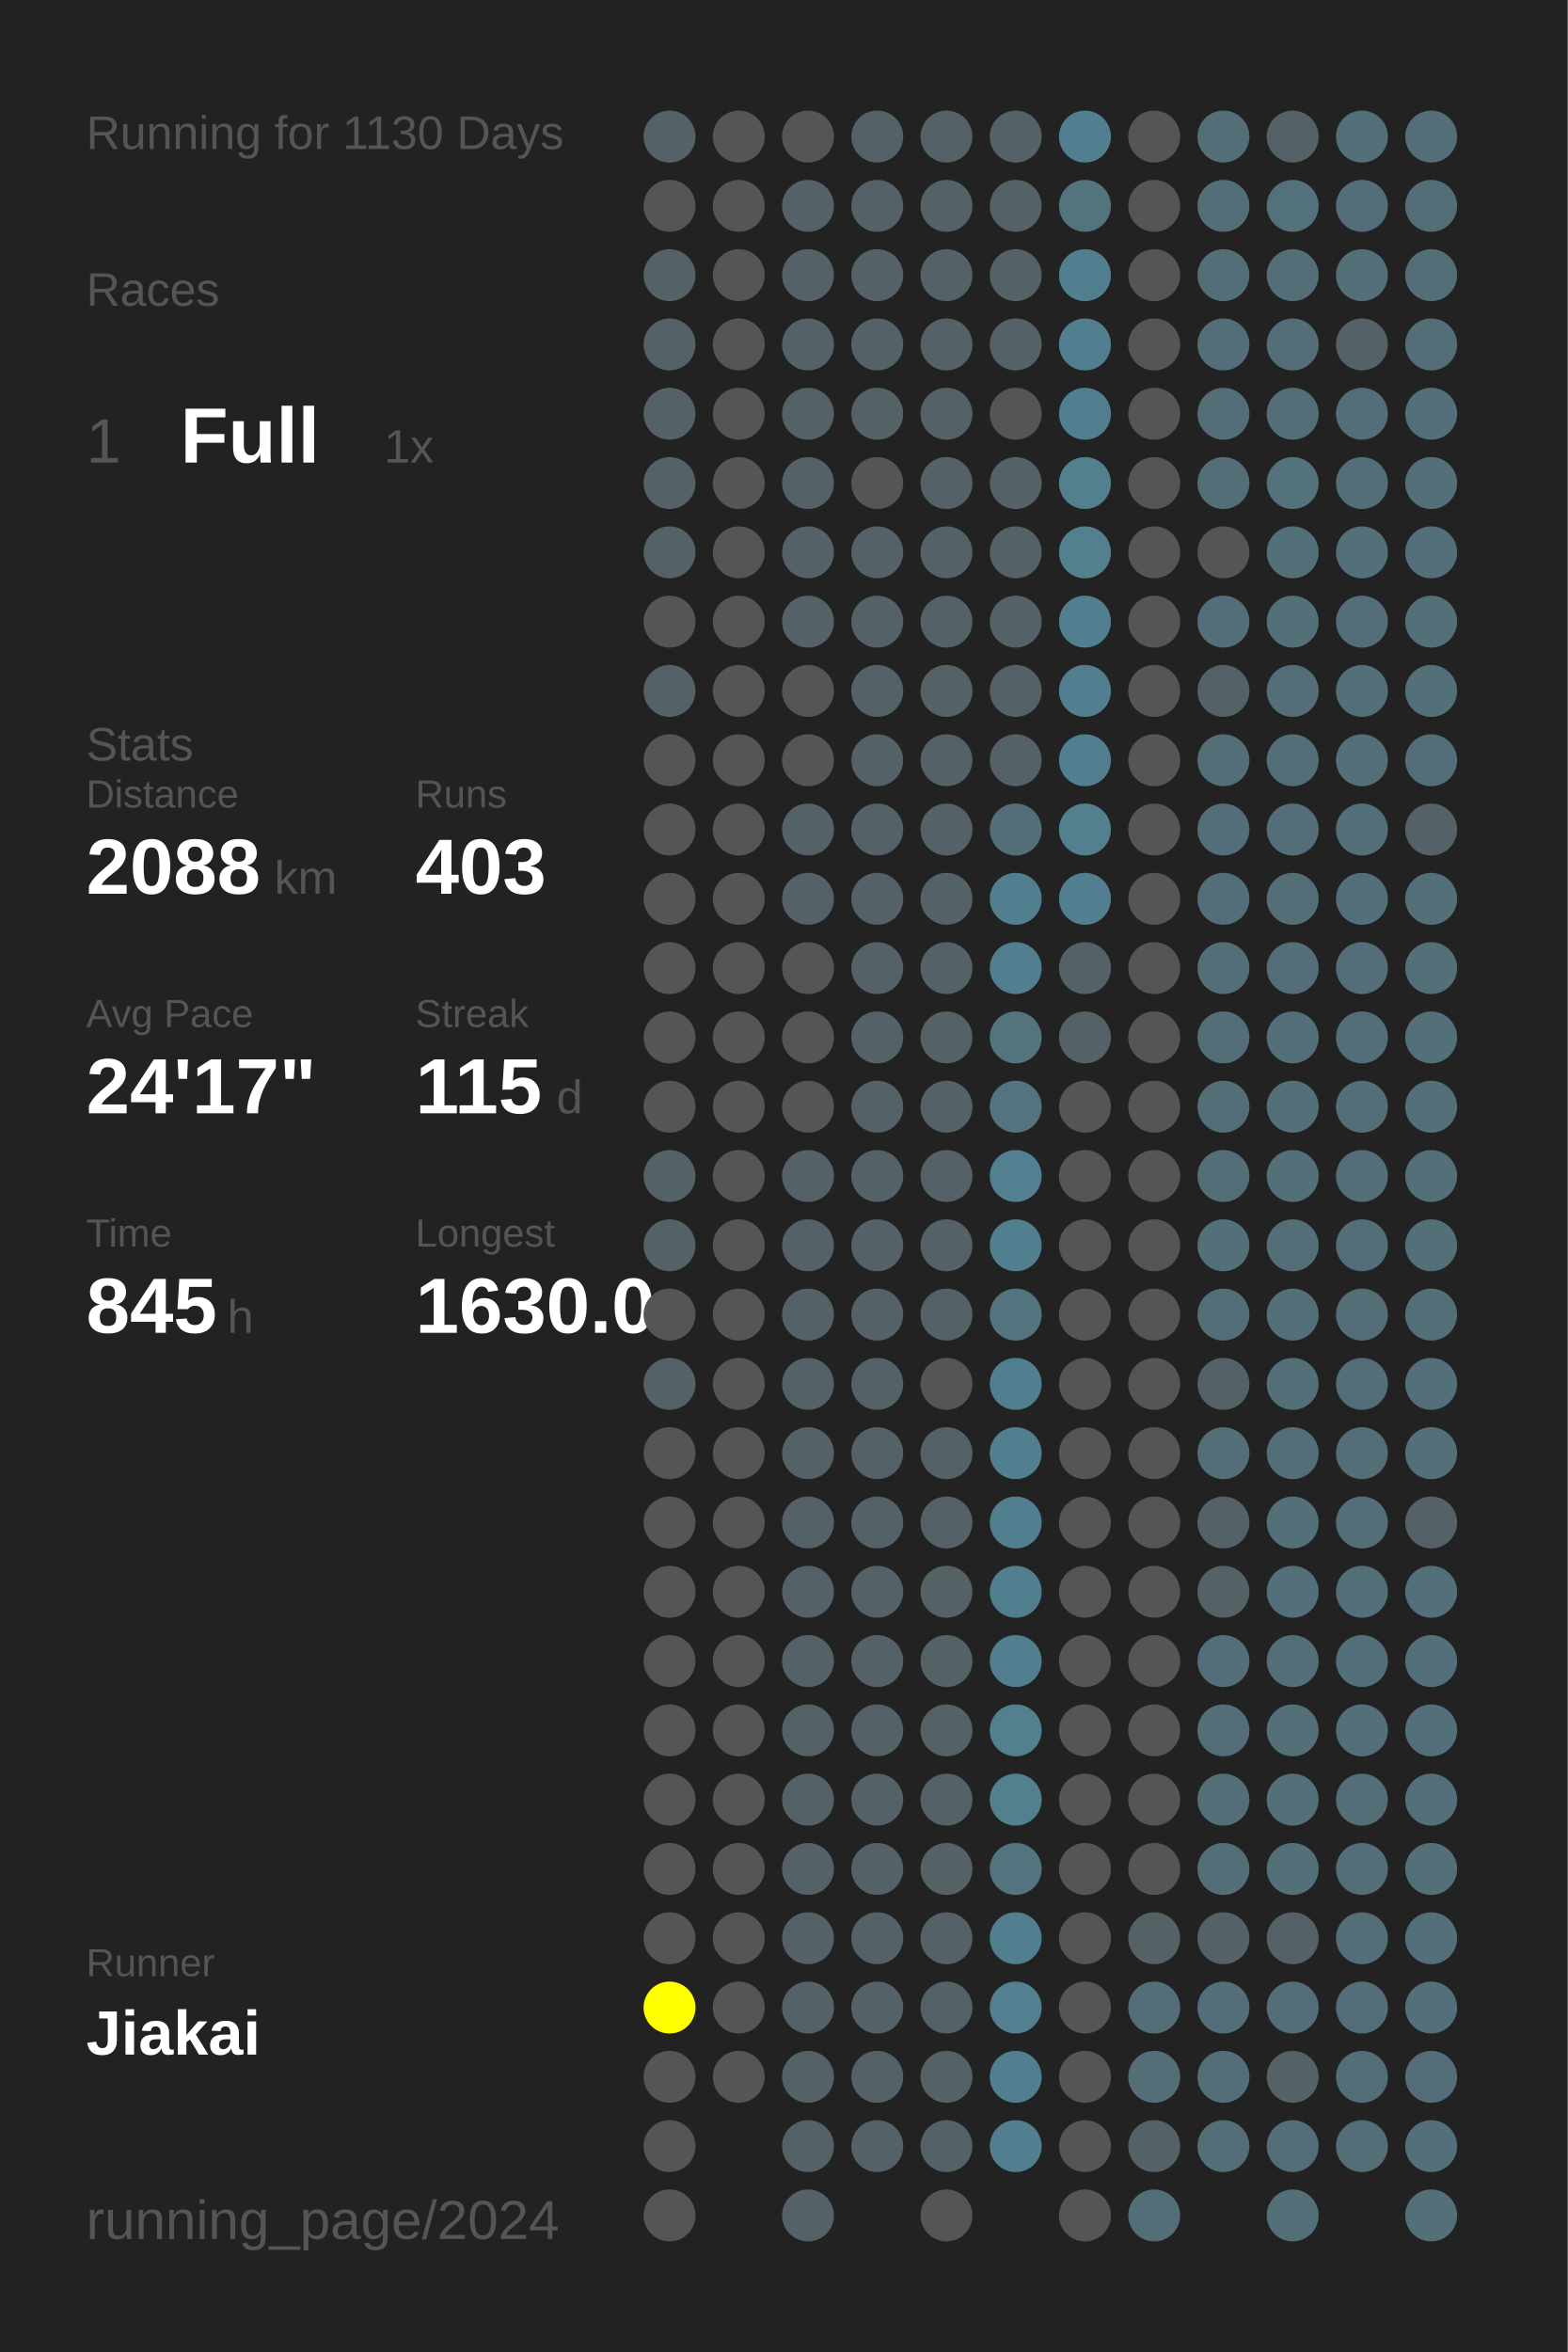
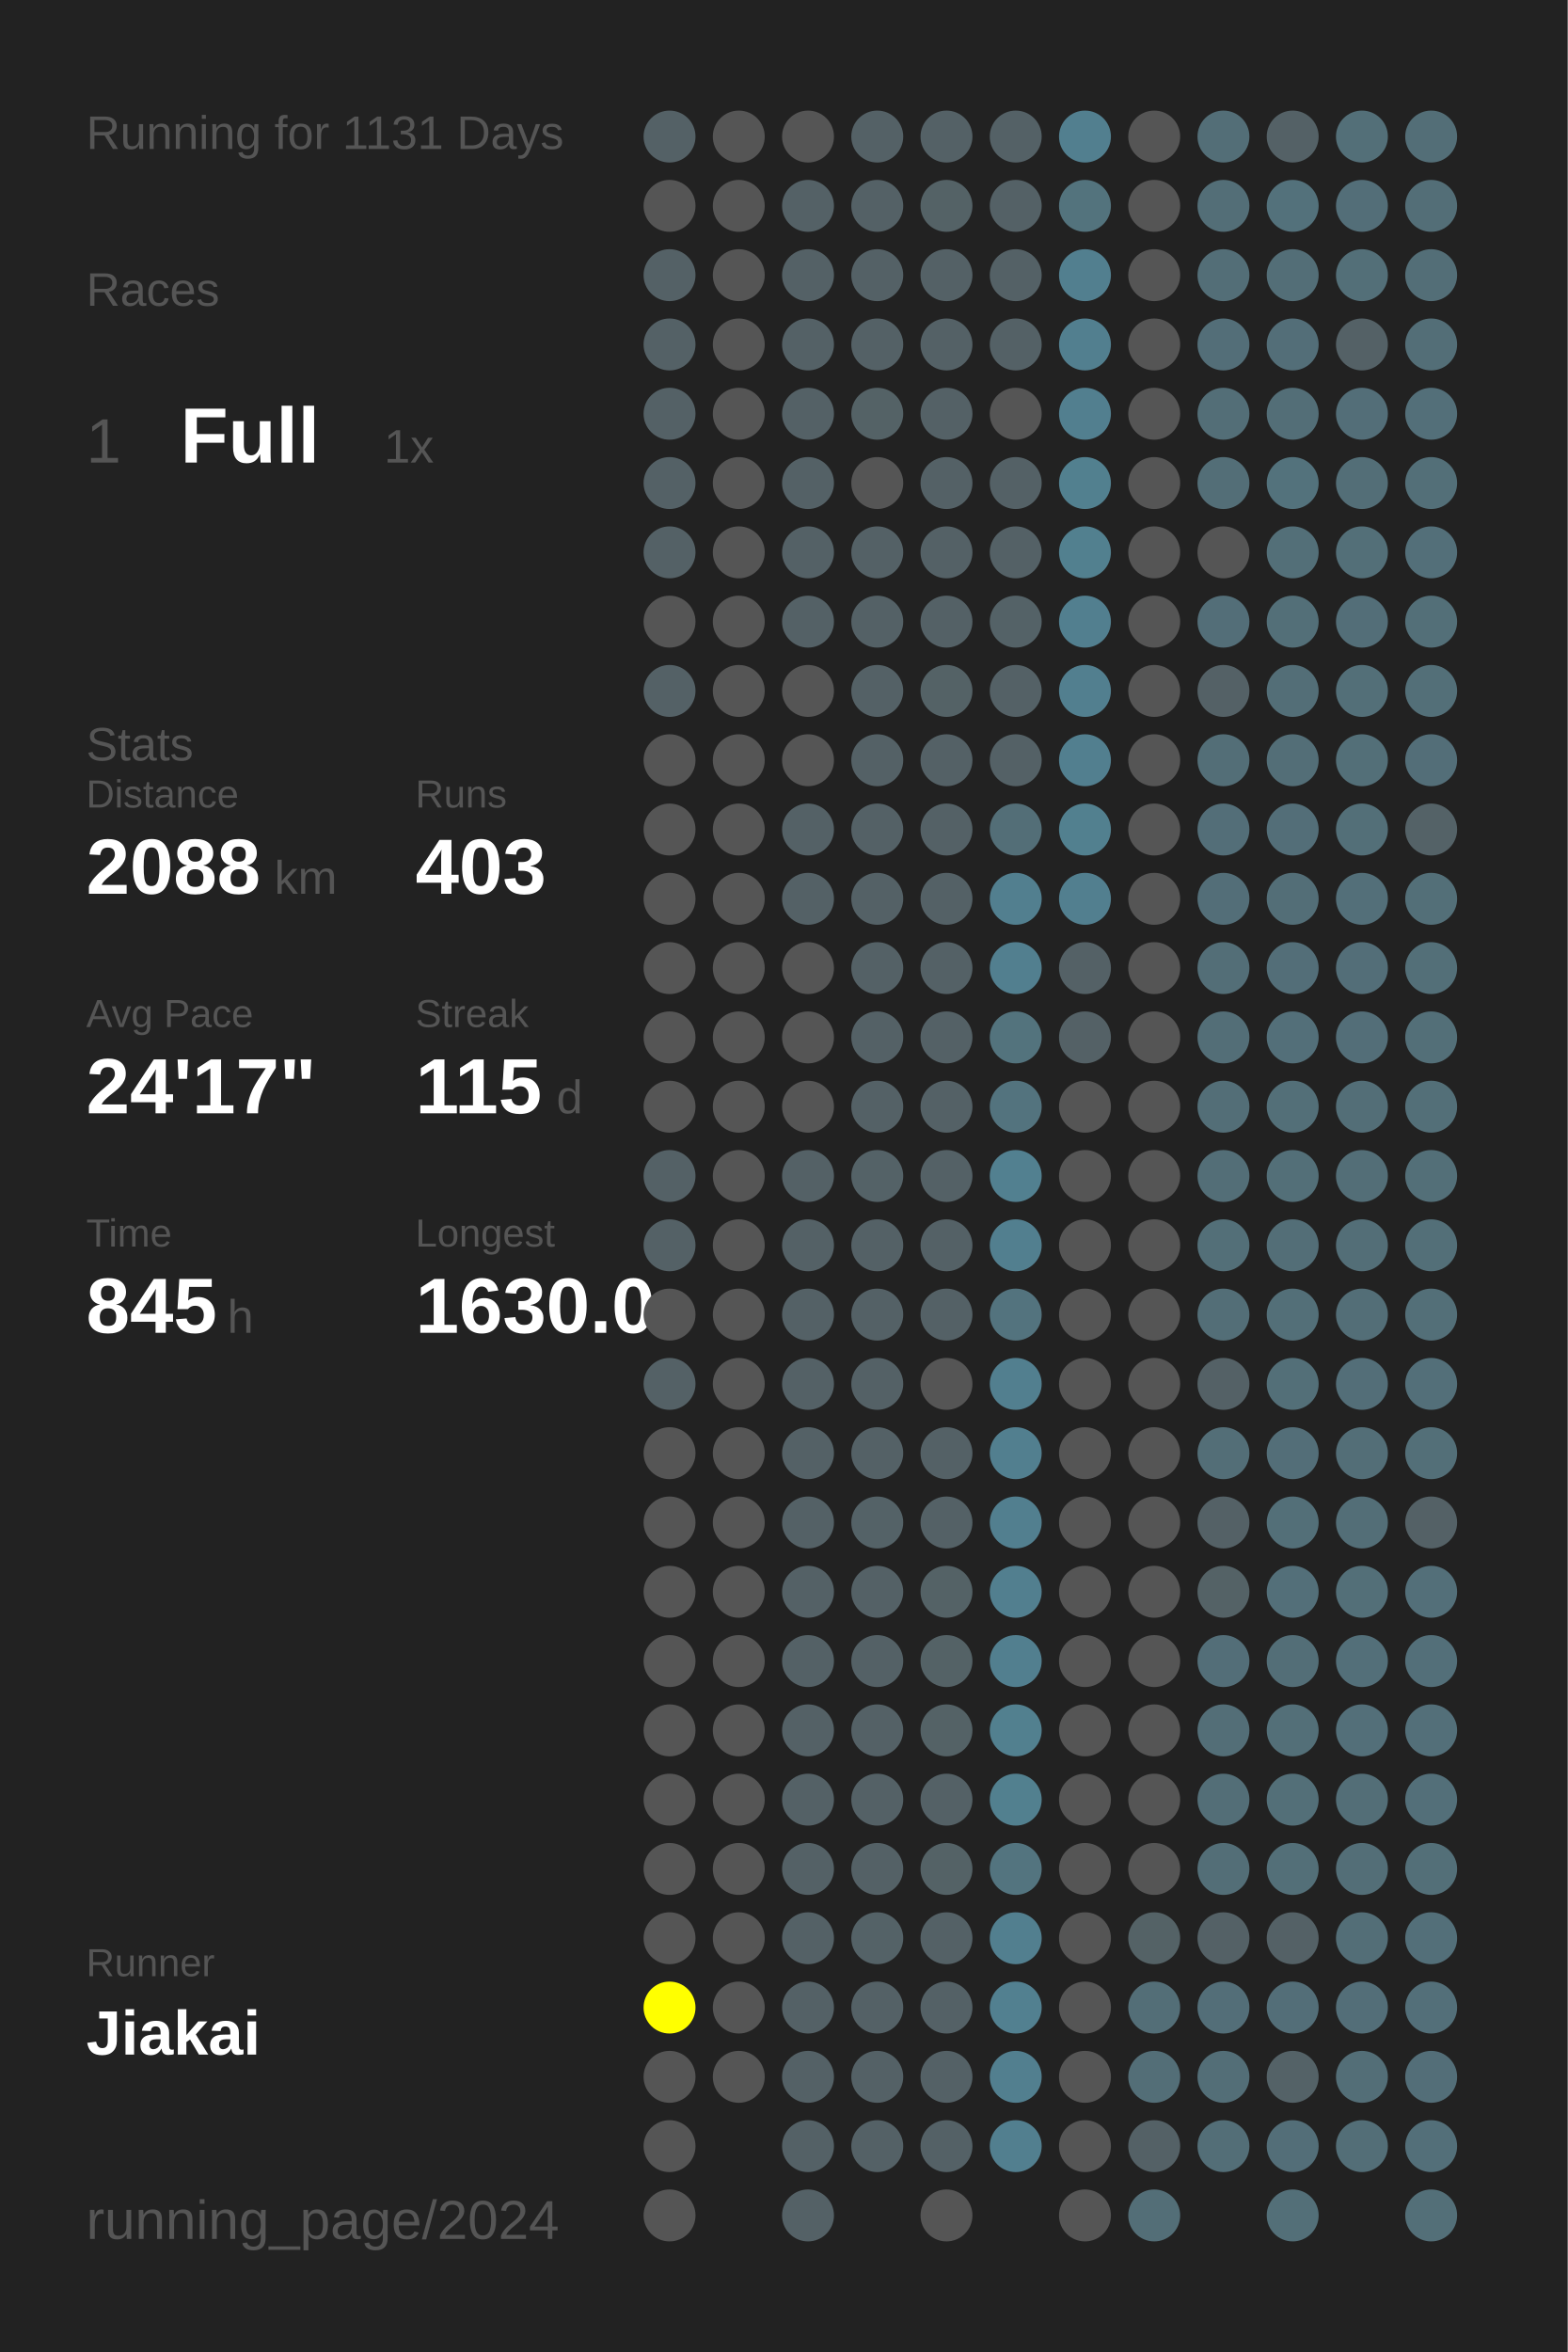
<svg xmlns="http://www.w3.org/2000/svg" baseProfile="full" height="300mm" version="1.1" viewBox="0,0,200,300" width="200mm">
  <defs />
  <rect fill="#222222" height="300" width="200" x="0" y="0" />
-   <text fill="#555555" style="font-size:6px; font-family:Arial;" x="11" y="19">Running for 1130 Days</text>
+   <text fill="#555555" style="font-size:6px; font-family:Arial;" x="11" y="19">Running for 1131 Days</text>
  <text fill="#555555" style="font-size:6px; font-family:Arial;" x="11" y="39">Races</text>
  <text fill="#555555" style="font-size:8px; font-family:Arial;" x="11" y="59">1</text>
  <text fill="#FFFFFF" style="font-size:10px; font-family:Arial; font-weight:bold;" x="23" y="59">Full</text>
  <text fill="#555555" style="font-size:6px; font-family:Arial;" x="49" y="59">1x</text>
  <text fill="#555555" style="font-size:6px; font-family:Arial;" x="11" y="97">Stats</text>
  <text fill="#555555" style="font-size:5px; font-family:Arial;" x="11" y="103">Distance</text>
  <text fill="#FFFFFF" style="font-size:10px; font-family:Arial; font-weight:bold;" x="11" y="114">2088</text>
  <text fill="#555555" style="font-size:6px; font-family:Arial;" x="35" y="114">km</text>
  <text fill="#555555" style="font-size:5px; font-family:Arial;" x="53" y="103">Runs</text>
  <text fill="#FFFFFF" style="font-size:10px; font-family:Arial; font-weight:bold;" x="53" y="114">403</text>
  <text fill="#555555" style="font-size:5px; font-family:Arial;" x="11" y="131">Avg Pace</text>
  <text fill="#FFFFFF" style="font-size:10px; font-family:Arial; font-weight:bold;" x="11" y="142">24'17"</text>
  <text fill="#555555" style="font-size:5px; font-family:Arial;" x="53" y="131">Streak</text>
  <text fill="#FFFFFF" style="font-size:10px; font-family:Arial; font-weight:bold;" x="53" y="142">115</text>
  <text fill="#555555" style="font-size:6px; font-family:Arial;" x="71" y="142">d</text>
  <text fill="#555555" style="font-size:5px; font-family:Arial;" x="11" y="159">Time</text>
  <text fill="#FFFFFF" style="font-size:10px; font-family:Arial; font-weight:bold;" x="11" y="170">845</text>
  <text fill="#555555" style="font-size:6px; font-family:Arial;" x="29" y="170">h</text>
  <text fill="#555555" style="font-size:5px; font-family:Arial;" x="53" y="159">Longest</text>
  <text fill="#FFFFFF" style="font-size:10px; font-family:Arial; font-weight:bold;" x="53" y="170">1630.0</text>
  <text fill="#555555" style="font-size:5px; font-family:Arial;" x="11" y="252.065">Runner</text>
  <text fill="#FFFFFF" style="font-size:8px; font-family:Arial; font-weight:bold;" x="11" y="262.065">Jiakai</text>
  <text fill="#555555" style="font-size:7px; font-family:Arial;" x="11" y="285.581">running_page/2024</text>
  <circle cx="85.417" cy="17.419" fill="#546166" r="3.312" />
  <circle cx="85.417" cy="26.258" fill="#555555" r="3.312" />
  <circle cx="85.417" cy="35.097" fill="#546166" r="3.312" />
  <circle cx="85.417" cy="43.935" fill="#546166" r="3.312" />
  <circle cx="85.417" cy="52.774" fill="#546166" r="3.312" />
  <circle cx="85.417" cy="61.613" fill="#546166" r="3.312" />
  <circle cx="85.417" cy="70.452" fill="#546166" r="3.312" />
  <circle cx="85.417" cy="79.29" fill="#555555" r="3.312" />
  <circle cx="85.417" cy="88.129" fill="#546166" r="3.312" />
  <circle cx="85.417" cy="96.968" fill="#555555" r="3.312" />
  <circle cx="85.417" cy="105.806" fill="#555555" r="3.312" />
  <circle cx="85.417" cy="114.645" fill="#555555" r="3.312" />
  <circle cx="85.417" cy="123.484" fill="#555555" r="3.312" />
  <circle cx="85.417" cy="132.323" fill="#555555" r="3.312" />
  <circle cx="85.417" cy="141.161" fill="#555555" r="3.312" />
  <circle cx="85.417" cy="150" fill="#546166" r="3.312" />
  <circle cx="85.417" cy="158.839" fill="#546166" r="3.312" />
  <circle cx="85.417" cy="167.677" fill="#555555" r="3.312" />
  <circle cx="85.417" cy="176.516" fill="#546166" r="3.312" />
  <circle cx="85.417" cy="185.355" fill="#555555" r="3.312" />
  <circle cx="85.417" cy="194.194" fill="#555555" r="3.312" />
  <circle cx="85.417" cy="203.032" fill="#555555" r="3.312" />
  <circle cx="85.417" cy="211.871" fill="#555555" r="3.312" />
  <circle cx="85.417" cy="220.71" fill="#555555" r="3.312" />
  <circle cx="85.417" cy="229.548" fill="#555555" r="3.312" />
  <circle cx="85.417" cy="238.387" fill="#555555" r="3.312" />
  <circle cx="85.417" cy="247.226" fill="#555555" r="3.312" />
  <circle cx="85.417" cy="256.065" fill="#FFFF00" r="3.312" />
  <circle cx="85.417" cy="264.903" fill="#555555" r="3.312" />
  <circle cx="85.417" cy="273.742" fill="#555555" r="3.312" />
  <circle cx="85.417" cy="282.581" fill="#555555" r="3.312" />
  <circle cx="94.25" cy="17.419" fill="#555555" r="3.312" />
  <circle cx="94.25" cy="26.258" fill="#555555" r="3.312" />
  <circle cx="94.25" cy="35.097" fill="#555555" r="3.312" />
  <circle cx="94.25" cy="43.935" fill="#555555" r="3.312" />
  <circle cx="94.25" cy="52.774" fill="#555555" r="3.312" />
  <circle cx="94.25" cy="61.613" fill="#555555" r="3.312" />
  <circle cx="94.25" cy="70.452" fill="#555555" r="3.312" />
  <circle cx="94.25" cy="79.29" fill="#555555" r="3.312" />
  <circle cx="94.25" cy="88.129" fill="#555555" r="3.312" />
  <circle cx="94.25" cy="96.968" fill="#555555" r="3.312" />
  <circle cx="94.25" cy="105.806" fill="#555555" r="3.312" />
  <circle cx="94.25" cy="114.645" fill="#555555" r="3.312" />
  <circle cx="94.25" cy="123.484" fill="#555555" r="3.312" />
  <circle cx="94.25" cy="132.323" fill="#555555" r="3.312" />
  <circle cx="94.25" cy="141.161" fill="#555555" r="3.312" />
  <circle cx="94.25" cy="150" fill="#555555" r="3.312" />
  <circle cx="94.25" cy="158.839" fill="#555555" r="3.312" />
  <circle cx="94.25" cy="167.677" fill="#555555" r="3.312" />
  <circle cx="94.25" cy="176.516" fill="#555555" r="3.312" />
  <circle cx="94.25" cy="185.355" fill="#555555" r="3.312" />
  <circle cx="94.25" cy="194.194" fill="#555555" r="3.312" />
  <circle cx="94.25" cy="203.032" fill="#555555" r="3.312" />
  <circle cx="94.25" cy="211.871" fill="#555555" r="3.312" />
  <circle cx="94.25" cy="220.71" fill="#555555" r="3.312" />
  <circle cx="94.25" cy="229.548" fill="#555555" r="3.312" />
  <circle cx="94.25" cy="238.387" fill="#555555" r="3.312" />
  <circle cx="94.25" cy="247.226" fill="#555555" r="3.312" />
  <circle cx="94.25" cy="256.065" fill="#555555" r="3.312" />
  <circle cx="94.25" cy="264.903" fill="#555555" r="3.312" />
  <circle cx="103.083" cy="17.419" fill="#555555" r="3.312" />
  <circle cx="103.083" cy="26.258" fill="#546166" r="3.312" />
  <circle cx="103.083" cy="35.097" fill="#546166" r="3.312" />
  <circle cx="103.083" cy="43.935" fill="#546166" r="3.312" />
  <circle cx="103.083" cy="52.774" fill="#546166" r="3.312" />
  <circle cx="103.083" cy="61.613" fill="#546166" r="3.312" />
  <circle cx="103.083" cy="70.452" fill="#546166" r="3.312" />
  <circle cx="103.083" cy="79.29" fill="#546166" r="3.312" />
  <circle cx="103.083" cy="88.129" fill="#555555" r="3.312" />
  <circle cx="103.083" cy="96.968" fill="#555555" r="3.312" />
  <circle cx="103.083" cy="105.806" fill="#546166" r="3.312" />
  <circle cx="103.083" cy="114.645" fill="#546166" r="3.312" />
  <circle cx="103.083" cy="123.484" fill="#555555" r="3.312" />
  <circle cx="103.083" cy="132.323" fill="#555555" r="3.312" />
  <circle cx="103.083" cy="141.161" fill="#555555" r="3.312" />
  <circle cx="103.083" cy="150" fill="#546166" r="3.312" />
  <circle cx="103.083" cy="158.839" fill="#546166" r="3.312" />
  <circle cx="103.083" cy="167.677" fill="#546166" r="3.312" />
  <circle cx="103.083" cy="176.516" fill="#546166" r="3.312" />
  <circle cx="103.083" cy="185.355" fill="#546166" r="3.312" />
  <circle cx="103.083" cy="194.194" fill="#546166" r="3.312" />
  <circle cx="103.083" cy="203.032" fill="#546166" r="3.312" />
  <circle cx="103.083" cy="211.871" fill="#546166" r="3.312" />
  <circle cx="103.083" cy="220.71" fill="#546166" r="3.312" />
  <circle cx="103.083" cy="229.548" fill="#546166" r="3.312" />
  <circle cx="103.083" cy="238.387" fill="#546166" r="3.312" />
  <circle cx="103.083" cy="247.226" fill="#546166" r="3.312" />
  <circle cx="103.083" cy="256.065" fill="#546166" r="3.312" />
  <circle cx="103.083" cy="264.903" fill="#546166" r="3.312" />
  <circle cx="103.083" cy="273.742" fill="#546166" r="3.312" />
  <circle cx="103.083" cy="282.581" fill="#546166" r="3.312" />
  <circle cx="111.917" cy="17.419" fill="#546166" r="3.312" />
  <circle cx="111.917" cy="26.258" fill="#546166" r="3.312" />
  <circle cx="111.917" cy="35.097" fill="#546166" r="3.312" />
  <circle cx="111.917" cy="43.935" fill="#546166" r="3.312" />
  <circle cx="111.917" cy="52.774" fill="#546266" r="3.312" />
  <circle cx="111.917" cy="61.613" fill="#555555" r="3.312" />
  <circle cx="111.917" cy="70.452" fill="#546166" r="3.312" />
  <circle cx="111.917" cy="79.29" fill="#546166" r="3.312" />
  <circle cx="111.917" cy="88.129" fill="#546166" r="3.312" />
  <circle cx="111.917" cy="96.968" fill="#546166" r="3.312" />
  <circle cx="111.917" cy="105.806" fill="#546166" r="3.312" />
  <circle cx="111.917" cy="114.645" fill="#546166" r="3.312" />
  <circle cx="111.917" cy="123.484" fill="#546166" r="3.312" />
  <circle cx="111.917" cy="132.323" fill="#546166" r="3.312" />
  <circle cx="111.917" cy="141.161" fill="#546166" r="3.312" />
  <circle cx="111.917" cy="150" fill="#546267" r="3.312" />
  <circle cx="111.917" cy="158.839" fill="#546166" r="3.312" />
  <circle cx="111.917" cy="167.677" fill="#546166" r="3.312" />
  <circle cx="111.917" cy="176.516" fill="#546166" r="3.312" />
  <circle cx="111.917" cy="185.355" fill="#546166" r="3.312" />
  <circle cx="111.917" cy="194.194" fill="#546267" r="3.312" />
  <circle cx="111.917" cy="203.032" fill="#546166" r="3.312" />
  <circle cx="111.917" cy="211.871" fill="#546166" r="3.312" />
  <circle cx="111.917" cy="220.71" fill="#546166" r="3.312" />
  <circle cx="111.917" cy="229.548" fill="#546166" r="3.312" />
  <circle cx="111.917" cy="238.387" fill="#546166" r="3.312" />
  <circle cx="111.917" cy="247.226" fill="#546267" r="3.312" />
  <circle cx="111.917" cy="256.065" fill="#546166" r="3.312" />
  <circle cx="111.917" cy="264.903" fill="#546166" r="3.312" />
  <circle cx="111.917" cy="273.742" fill="#546166" r="3.312" />
  <circle cx="120.75" cy="17.419" fill="#546166" r="3.312" />
  <circle cx="120.75" cy="26.258" fill="#546266" r="3.312" />
  <circle cx="120.75" cy="35.097" fill="#546166" r="3.312" />
  <circle cx="120.75" cy="43.935" fill="#546166" r="3.312" />
  <circle cx="120.75" cy="52.774" fill="#546166" r="3.312" />
  <circle cx="120.75" cy="61.613" fill="#546166" r="3.312" />
  <circle cx="120.75" cy="70.452" fill="#546166" r="3.312" />
  <circle cx="120.75" cy="79.29" fill="#546166" r="3.312" />
  <circle cx="120.75" cy="88.129" fill="#546266" r="3.312" />
  <circle cx="120.75" cy="96.968" fill="#546166" r="3.312" />
  <circle cx="120.75" cy="105.806" fill="#546166" r="3.312" />
  <circle cx="120.75" cy="114.645" fill="#546166" r="3.312" />
  <circle cx="120.75" cy="123.484" fill="#546166" r="3.312" />
  <circle cx="120.75" cy="132.323" fill="#546166" r="3.312" />
  <circle cx="120.75" cy="141.161" fill="#546166" r="3.312" />
  <circle cx="120.75" cy="150" fill="#546166" r="3.312" />
  <circle cx="120.75" cy="158.839" fill="#546166" r="3.312" />
  <circle cx="120.75" cy="167.677" fill="#546166" r="3.312" />
  <circle cx="120.75" cy="176.516" fill="#555555" r="3.312" />
  <circle cx="120.75" cy="185.355" fill="#546166" r="3.312" />
  <circle cx="120.75" cy="194.194" fill="#546166" r="3.312" />
  <circle cx="120.75" cy="203.032" fill="#546266" r="3.312" />
  <circle cx="120.75" cy="211.871" fill="#546266" r="3.312" />
  <circle cx="120.75" cy="220.71" fill="#546266" r="3.312" />
  <circle cx="120.75" cy="229.548" fill="#546166" r="3.312" />
  <circle cx="120.75" cy="238.387" fill="#546266" r="3.312" />
  <circle cx="120.75" cy="247.226" fill="#546166" r="3.312" />
  <circle cx="120.75" cy="256.065" fill="#546166" r="3.312" />
  <circle cx="120.75" cy="264.903" fill="#546166" r="3.312" />
  <circle cx="120.75" cy="273.742" fill="#546166" r="3.312" />
  <circle cx="120.75" cy="282.581" fill="#555555" r="3.312" />
  <circle cx="129.583" cy="17.419" fill="#546166" r="3.312" />
  <circle cx="129.583" cy="26.258" fill="#546166" r="3.312" />
  <circle cx="129.583" cy="35.097" fill="#546166" r="3.312" />
  <circle cx="129.583" cy="43.935" fill="#546166" r="3.312" />
  <circle cx="129.583" cy="52.774" fill="#555555" r="3.312" />
  <circle cx="129.583" cy="61.613" fill="#546166" r="3.312" />
  <circle cx="129.583" cy="70.452" fill="#546166" r="3.312" />
  <circle cx="129.583" cy="79.29" fill="#546267" r="3.312" />
  <circle cx="129.583" cy="88.129" fill="#546166" r="3.312" />
  <circle cx="129.583" cy="96.968" fill="#546166" r="3.312" />
  <circle cx="129.583" cy="105.806" fill="#536e77" r="3.312" />
  <circle cx="129.583" cy="114.645" fill="#527f8f" r="3.312" />
  <circle cx="129.583" cy="123.484" fill="#527f8f" r="3.312" />
  <circle cx="129.583" cy="132.323" fill="#53737d" r="3.312" />
  <circle cx="129.583" cy="141.161" fill="#53737e" r="3.312" />
  <circle cx="129.583" cy="150" fill="#528090" r="3.312" />
  <circle cx="129.583" cy="158.839" fill="#527f8f" r="3.312" />
  <circle cx="129.583" cy="167.677" fill="#53737e" r="3.312" />
  <circle cx="129.583" cy="176.516" fill="#527f8f" r="3.312" />
  <circle cx="129.583" cy="185.355" fill="#527f8f" r="3.312" />
  <circle cx="129.583" cy="194.194" fill="#527f8f" r="3.312" />
  <circle cx="129.583" cy="203.032" fill="#527f8f" r="3.312" />
  <circle cx="129.583" cy="211.871" fill="#527f8f" r="3.312" />
  <circle cx="129.583" cy="220.71" fill="#52808f" r="3.312" />
  <circle cx="129.583" cy="229.548" fill="#52808f" r="3.312" />
  <circle cx="129.583" cy="238.387" fill="#53747f" r="3.312" />
  <circle cx="129.583" cy="247.226" fill="#527f8f" r="3.312" />
  <circle cx="129.583" cy="256.065" fill="#528090" r="3.312" />
  <circle cx="129.583" cy="264.903" fill="#527f8f" r="3.312" />
  <circle cx="129.583" cy="273.742" fill="#527f8f" r="3.312" />
  <circle cx="138.417" cy="17.419" fill="#527f8f" r="3.312" />
  <circle cx="138.417" cy="26.258" fill="#53737d" r="3.312" />
  <circle cx="138.417" cy="35.097" fill="#527f8f" r="3.312" />
  <circle cx="138.417" cy="43.935" fill="#527f8f" r="3.312" />
  <circle cx="138.417" cy="52.774" fill="#527f8f" r="3.312" />
  <circle cx="138.417" cy="61.613" fill="#52808f" r="3.312" />
  <circle cx="138.417" cy="70.452" fill="#52808f" r="3.312" />
  <circle cx="138.417" cy="79.29" fill="#527f8f" r="3.312" />
  <circle cx="138.417" cy="88.129" fill="#527f8f" r="3.312" />
  <circle cx="138.417" cy="96.968" fill="#527f8f" r="3.312" />
  <circle cx="138.417" cy="105.806" fill="#52808f" r="3.312" />
  <circle cx="138.417" cy="114.645" fill="#527f8f" r="3.312" />
  <circle cx="138.417" cy="123.484" fill="#546166" r="3.312" />
  <circle cx="138.417" cy="132.323" fill="#546166" r="3.312" />
  <circle cx="138.417" cy="141.161" fill="#555555" r="3.312" />
  <circle cx="138.417" cy="150" fill="#555555" r="3.312" />
  <circle cx="138.417" cy="158.839" fill="#555555" r="3.312" />
  <circle cx="138.417" cy="167.677" fill="#555555" r="3.312" />
  <circle cx="138.417" cy="176.516" fill="#555555" r="3.312" />
  <circle cx="138.417" cy="185.355" fill="#555555" r="3.312" />
  <circle cx="138.417" cy="194.194" fill="#555555" r="3.312" />
  <circle cx="138.417" cy="203.032" fill="#555555" r="3.312" />
  <circle cx="138.417" cy="211.871" fill="#555555" r="3.312" />
  <circle cx="138.417" cy="220.71" fill="#555555" r="3.312" />
  <circle cx="138.417" cy="229.548" fill="#555555" r="3.312" />
  <circle cx="138.417" cy="238.387" fill="#555555" r="3.312" />
  <circle cx="138.417" cy="247.226" fill="#555555" r="3.312" />
  <circle cx="138.417" cy="256.065" fill="#555555" r="3.312" />
  <circle cx="138.417" cy="264.903" fill="#555555" r="3.312" />
  <circle cx="138.417" cy="273.742" fill="#555555" r="3.312" />
  <circle cx="138.417" cy="282.581" fill="#555555" r="3.312" />
  <circle cx="147.25" cy="17.419" fill="#555555" r="3.312" />
  <circle cx="147.25" cy="26.258" fill="#555555" r="3.312" />
  <circle cx="147.25" cy="35.097" fill="#555555" r="3.312" />
  <circle cx="147.25" cy="43.935" fill="#555555" r="3.312" />
  <circle cx="147.25" cy="52.774" fill="#555555" r="3.312" />
  <circle cx="147.25" cy="61.613" fill="#555555" r="3.312" />
  <circle cx="147.25" cy="70.452" fill="#555555" r="3.312" />
  <circle cx="147.25" cy="79.29" fill="#555555" r="3.312" />
  <circle cx="147.25" cy="88.129" fill="#555555" r="3.312" />
  <circle cx="147.25" cy="96.968" fill="#555555" r="3.312" />
  <circle cx="147.25" cy="105.806" fill="#555555" r="3.312" />
  <circle cx="147.25" cy="114.645" fill="#555555" r="3.312" />
  <circle cx="147.25" cy="123.484" fill="#555555" r="3.312" />
  <circle cx="147.25" cy="132.323" fill="#555555" r="3.312" />
  <circle cx="147.25" cy="141.161" fill="#555555" r="3.312" />
  <circle cx="147.25" cy="150" fill="#555555" r="3.312" />
  <circle cx="147.25" cy="158.839" fill="#555555" r="3.312" />
  <circle cx="147.25" cy="167.677" fill="#555555" r="3.312" />
  <circle cx="147.25" cy="176.516" fill="#555555" r="3.312" />
  <circle cx="147.25" cy="185.355" fill="#555555" r="3.312" />
  <circle cx="147.25" cy="194.194" fill="#555555" r="3.312" />
  <circle cx="147.25" cy="203.032" fill="#555555" r="3.312" />
  <circle cx="147.25" cy="211.871" fill="#555555" r="3.312" />
  <circle cx="147.25" cy="220.71" fill="#555555" r="3.312" />
  <circle cx="147.25" cy="229.548" fill="#555555" r="3.312" />
  <circle cx="147.25" cy="238.387" fill="#555555" r="3.312" />
  <circle cx="147.25" cy="247.226" fill="#546266" r="3.312" />
  <circle cx="147.25" cy="256.065" fill="#536e77" r="3.312" />
  <circle cx="147.25" cy="264.903" fill="#536e77" r="3.312" />
  <circle cx="147.25" cy="273.742" fill="#546166" r="3.312" />
  <circle cx="147.25" cy="282.581" fill="#536e77" r="3.312" />
  <circle cx="156.083" cy="17.419" fill="#536e77" r="3.312" />
  <circle cx="156.083" cy="26.258" fill="#536e77" r="3.312" />
  <circle cx="156.083" cy="35.097" fill="#536e77" r="3.312" />
  <circle cx="156.083" cy="43.935" fill="#536e78" r="3.312" />
  <circle cx="156.083" cy="52.774" fill="#536e77" r="3.312" />
  <circle cx="156.083" cy="61.613" fill="#536e77" r="3.312" />
  <circle cx="156.083" cy="70.452" fill="#555555" r="3.312" />
  <circle cx="156.083" cy="79.29" fill="#536e78" r="3.312" />
  <circle cx="156.083" cy="88.129" fill="#546166" r="3.312" />
  <circle cx="156.083" cy="96.968" fill="#536e77" r="3.312" />
  <circle cx="156.083" cy="105.806" fill="#536e78" r="3.312" />
  <circle cx="156.083" cy="114.645" fill="#536e78" r="3.312" />
  <circle cx="156.083" cy="123.484" fill="#536e77" r="3.312" />
  <circle cx="156.083" cy="132.323" fill="#536e77" r="3.312" />
  <circle cx="156.083" cy="141.161" fill="#536e77" r="3.312" />
  <circle cx="156.083" cy="150" fill="#536e77" r="3.312" />
  <circle cx="156.083" cy="158.839" fill="#536f78" r="3.312" />
  <circle cx="156.083" cy="167.677" fill="#536e77" r="3.312" />
  <circle cx="156.083" cy="176.516" fill="#546166" r="3.312" />
  <circle cx="156.083" cy="185.355" fill="#536e77" r="3.312" />
  <circle cx="156.083" cy="194.194" fill="#546166" r="3.312" />
  <circle cx="156.083" cy="203.032" fill="#546266" r="3.312" />
  <circle cx="156.083" cy="211.871" fill="#536e78" r="3.312" />
  <circle cx="156.083" cy="220.71" fill="#536e77" r="3.312" />
  <circle cx="156.083" cy="229.548" fill="#536e77" r="3.312" />
  <circle cx="156.083" cy="238.387" fill="#536e77" r="3.312" />
  <circle cx="156.083" cy="247.226" fill="#546166" r="3.312" />
  <circle cx="156.083" cy="256.065" fill="#536e78" r="3.312" />
  <circle cx="156.083" cy="264.903" fill="#536e77" r="3.312" />
  <circle cx="156.083" cy="273.742" fill="#536e77" r="3.312" />
  <circle cx="164.917" cy="17.419" fill="#546166" r="3.312" />
  <circle cx="164.917" cy="26.258" fill="#53717b" r="3.312" />
  <circle cx="164.917" cy="35.097" fill="#536e77" r="3.312" />
  <circle cx="164.917" cy="43.935" fill="#536e78" r="3.312" />
  <circle cx="164.917" cy="52.774" fill="#536e77" r="3.312" />
  <circle cx="164.917" cy="61.613" fill="#53727c" r="3.312" />
  <circle cx="164.917" cy="70.452" fill="#536f78" r="3.312" />
  <circle cx="164.917" cy="79.29" fill="#536f78" r="3.312" />
  <circle cx="164.917" cy="88.129" fill="#536e77" r="3.312" />
  <circle cx="164.917" cy="96.968" fill="#536e77" r="3.312" />
  <circle cx="164.917" cy="105.806" fill="#536e78" r="3.312" />
  <circle cx="164.917" cy="114.645" fill="#536e77" r="3.312" />
  <circle cx="164.917" cy="123.484" fill="#536e78" r="3.312" />
  <circle cx="164.917" cy="132.323" fill="#536f79" r="3.312" />
  <circle cx="164.917" cy="141.161" fill="#536f78" r="3.312" />
  <circle cx="164.917" cy="150" fill="#536f78" r="3.312" />
  <circle cx="164.917" cy="158.839" fill="#536e77" r="3.312" />
  <circle cx="164.917" cy="167.677" fill="#536f78" r="3.312" />
  <circle cx="164.917" cy="176.516" fill="#536f78" r="3.312" />
  <circle cx="164.917" cy="185.355" fill="#536e78" r="3.312" />
  <circle cx="164.917" cy="194.194" fill="#536f78" r="3.312" />
  <circle cx="164.917" cy="203.032" fill="#536f79" r="3.312" />
  <circle cx="164.917" cy="211.871" fill="#536e77" r="3.312" />
  <circle cx="164.917" cy="220.71" fill="#536f78" r="3.312" />
  <circle cx="164.917" cy="229.548" fill="#536f78" r="3.312" />
  <circle cx="164.917" cy="238.387" fill="#536f78" r="3.312" />
  <circle cx="164.917" cy="247.226" fill="#546166" r="3.312" />
  <circle cx="164.917" cy="256.065" fill="#536e78" r="3.312" />
  <circle cx="164.917" cy="264.903" fill="#546267" r="3.312" />
  <circle cx="164.917" cy="273.742" fill="#536e78" r="3.312" />
  <circle cx="164.917" cy="282.581" fill="#536f78" r="3.312" />
  <circle cx="173.75" cy="17.419" fill="#536f78" r="3.312" />
  <circle cx="173.75" cy="26.258" fill="#536e78" r="3.312" />
  <circle cx="173.75" cy="35.097" fill="#536f78" r="3.312" />
  <circle cx="173.75" cy="43.935" fill="#546166" r="3.312" />
  <circle cx="173.75" cy="52.774" fill="#536e78" r="3.312" />
  <circle cx="173.75" cy="61.613" fill="#536e77" r="3.312" />
  <circle cx="173.75" cy="70.452" fill="#536f78" r="3.312" />
  <circle cx="173.75" cy="79.29" fill="#536e78" r="3.312" />
  <circle cx="173.75" cy="88.129" fill="#536f78" r="3.312" />
  <circle cx="173.75" cy="96.968" fill="#536f78" r="3.312" />
  <circle cx="173.75" cy="105.806" fill="#536f78" r="3.312" />
  <circle cx="173.75" cy="114.645" fill="#536f79" r="3.312" />
  <circle cx="173.75" cy="123.484" fill="#536e78" r="3.312" />
  <circle cx="173.75" cy="132.323" fill="#536e78" r="3.312" />
  <circle cx="173.75" cy="141.161" fill="#536e77" r="3.312" />
  <circle cx="173.75" cy="150" fill="#536e77" r="3.312" />
  <circle cx="173.75" cy="158.839" fill="#536e77" r="3.312" />
  <circle cx="173.75" cy="167.677" fill="#536e77" r="3.312" />
  <circle cx="173.75" cy="176.516" fill="#536e78" r="3.312" />
  <circle cx="173.75" cy="185.355" fill="#536e77" r="3.312" />
  <circle cx="173.75" cy="194.194" fill="#536e77" r="3.312" />
  <circle cx="173.75" cy="203.032" fill="#536f78" r="3.312" />
  <circle cx="173.75" cy="211.871" fill="#536f79" r="3.312" />
  <circle cx="173.75" cy="220.71" fill="#536f79" r="3.312" />
  <circle cx="173.75" cy="229.548" fill="#536e77" r="3.312" />
  <circle cx="173.75" cy="238.387" fill="#536e77" r="3.312" />
  <circle cx="173.75" cy="247.226" fill="#536e77" r="3.312" />
  <circle cx="173.75" cy="256.065" fill="#536e78" r="3.312" />
  <circle cx="173.75" cy="264.903" fill="#536e77" r="3.312" />
  <circle cx="173.75" cy="273.742" fill="#536e77" r="3.312" />
  <circle cx="182.583" cy="17.419" fill="#536e77" r="3.312" />
  <circle cx="182.583" cy="26.258" fill="#536e77" r="3.312" />
  <circle cx="182.583" cy="35.097" fill="#536e77" r="3.312" />
  <circle cx="182.583" cy="43.935" fill="#536e77" r="3.312" />
  <circle cx="182.583" cy="52.774" fill="#536f79" r="3.312" />
  <circle cx="182.583" cy="61.613" fill="#536f78" r="3.312" />
  <circle cx="182.583" cy="70.452" fill="#536f79" r="3.312" />
  <circle cx="182.583" cy="79.29" fill="#536f78" r="3.312" />
  <circle cx="182.583" cy="88.129" fill="#536f78" r="3.312" />
  <circle cx="182.583" cy="96.968" fill="#536e78" r="3.312" />
  <circle cx="182.583" cy="105.806" fill="#546267" r="3.312" />
  <circle cx="182.583" cy="114.645" fill="#536f78" r="3.312" />
  <circle cx="182.583" cy="123.484" fill="#536f78" r="3.312" />
  <circle cx="182.583" cy="132.323" fill="#536f78" r="3.312" />
  <circle cx="182.583" cy="141.161" fill="#536f78" r="3.312" />
  <circle cx="182.583" cy="150" fill="#536f78" r="3.312" />
  <circle cx="182.583" cy="158.839" fill="#536f78" r="3.312" />
  <circle cx="182.583" cy="167.677" fill="#536f78" r="3.312" />
  <circle cx="182.583" cy="176.516" fill="#536f79" r="3.312" />
  <circle cx="182.583" cy="185.355" fill="#536f78" r="3.312" />
  <circle cx="182.583" cy="194.194" fill="#546166" r="3.312" />
  <circle cx="182.583" cy="203.032" fill="#536f79" r="3.312" />
  <circle cx="182.583" cy="211.871" fill="#536f79" r="3.312" />
  <circle cx="182.583" cy="220.71" fill="#536f79" r="3.312" />
  <circle cx="182.583" cy="229.548" fill="#536f79" r="3.312" />
  <circle cx="182.583" cy="238.387" fill="#536f78" r="3.312" />
  <circle cx="182.583" cy="247.226" fill="#536f79" r="3.312" />
  <circle cx="182.583" cy="256.065" fill="#536f79" r="3.312" />
  <circle cx="182.583" cy="264.903" fill="#536e78" r="3.312" />
  <circle cx="182.583" cy="273.742" fill="#536f79" r="3.312" />
  <circle cx="182.583" cy="282.581" fill="#536f78" r="3.312" />
</svg>
